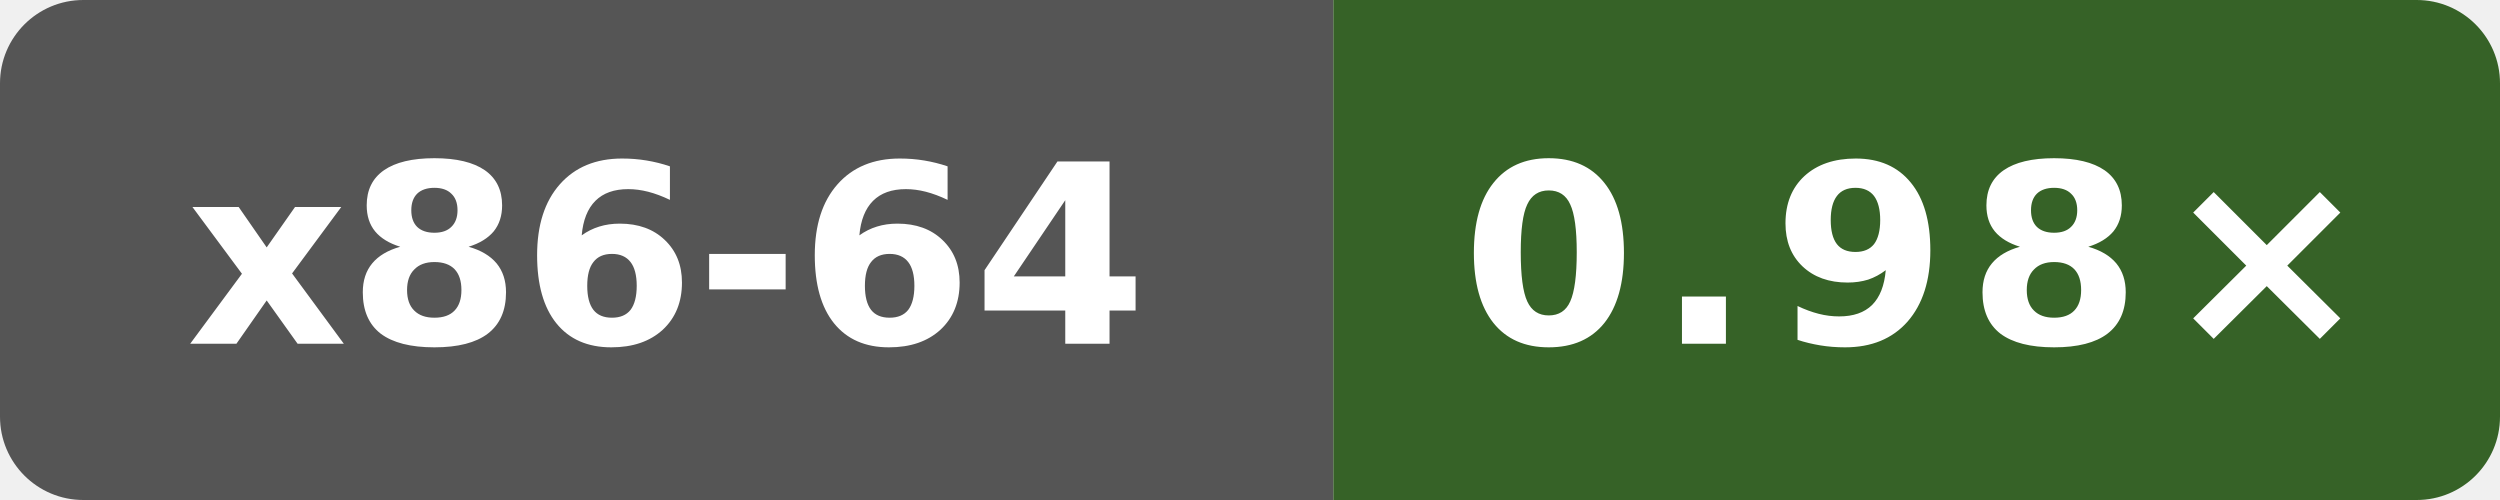
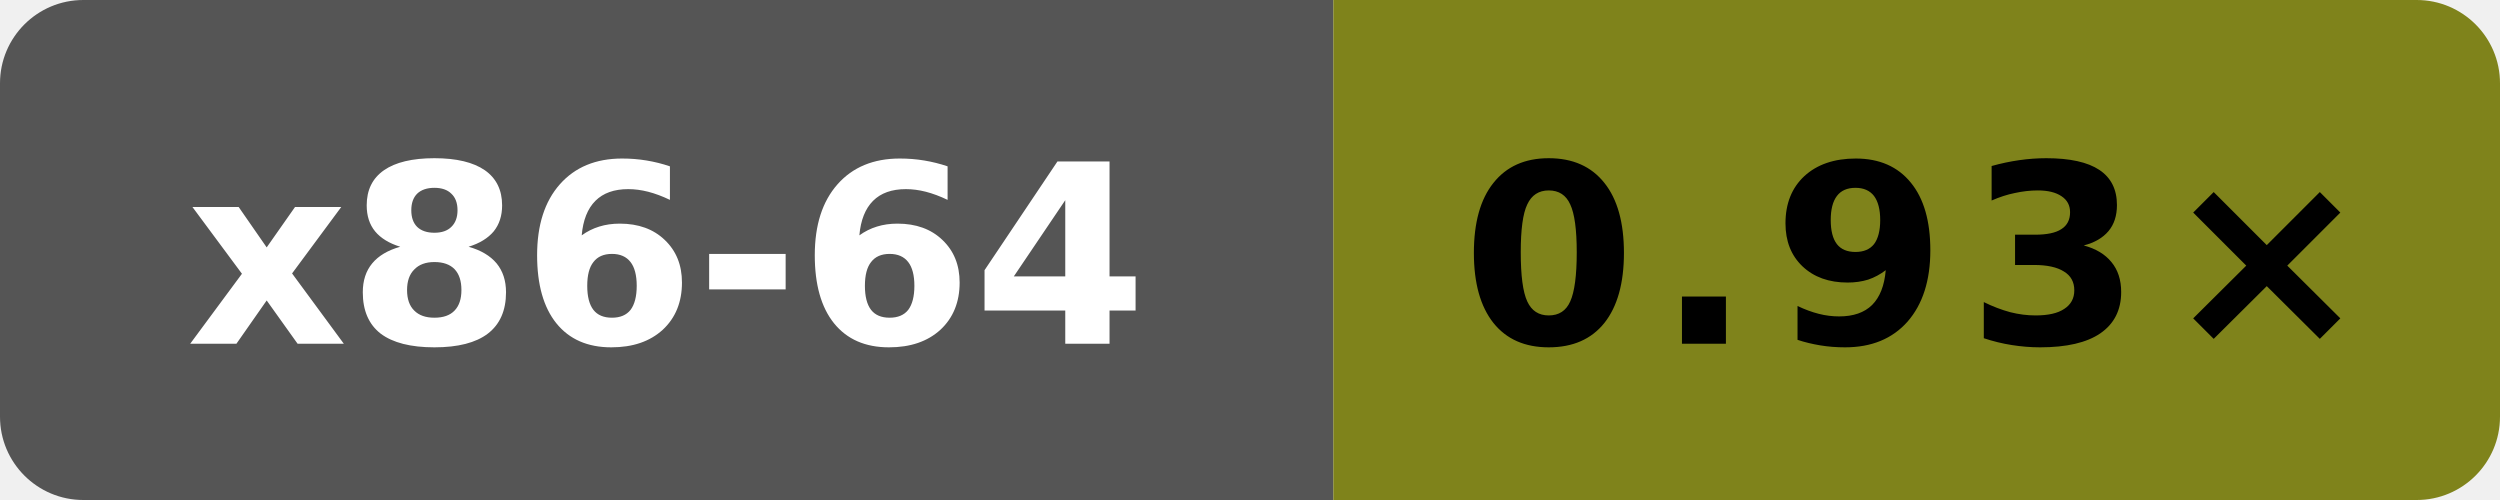
- <svg xmlns="http://www.w3.org/2000/svg" data-original-label="Public subset vs Clang" data-original-message="0.98×" width="120" height="24" viewBox="0 0 120 24" role="img" aria-label="Public subset vs Clang; Intel(R) Xeon(R) 6975P-C; measured c37fb6f9de8fa22d3ae66364951928f39bbd5e25; 5 commits behind main: 0.98×">
+ <svg xmlns="http://www.w3.org/2000/svg" data-original-label="Public subset vs Clang" data-original-message="0.93×" width="120" height="24" viewBox="0 0 120 24" role="img" aria-label="Public subset vs Clang; AMD EPYC 9V74 80-Core Processor; measured cebc59908fc34cebd8df5bff4a28b5fb14820320; 0 commits behind main: 0.93×">
  <defs>
    <clipPath id="badge">
      <rect width="120" height="24" rx="4" />
    </clipPath>
  </defs>
  <g clip-path="url(#badge)">
    <rect width="64" height="24" fill="#555" />
-     <rect x="64" width="56" height="24" fill="#366227" />
+     <rect x="64" width="56" height="24" fill="#7f831b" />
  </g>
  <text x="32" y="16.5" fill="#fff" text-anchor="middle" font-family="Verdana,Geneva,DejaVu Sans,sans-serif" font-size="12" font-weight="700" textLength="47" lengthAdjust="spacingAndGlyphs">x86-64</text>
-   <text x="92" y="16.5" fill="#fff" text-anchor="middle" font-family="Verdana,Geneva,DejaVu Sans,sans-serif" font-size="12" font-weight="700" letter-spacing="1" textLength="39" lengthAdjust="spacingAndGlyphs">0.98×</text>
+   <text x="92" y="16.5" fill="#000" text-anchor="middle" font-family="Verdana,Geneva,DejaVu Sans,sans-serif" font-size="12" font-weight="700" letter-spacing="1" textLength="39" lengthAdjust="spacingAndGlyphs">0.93×</text>
</svg>
